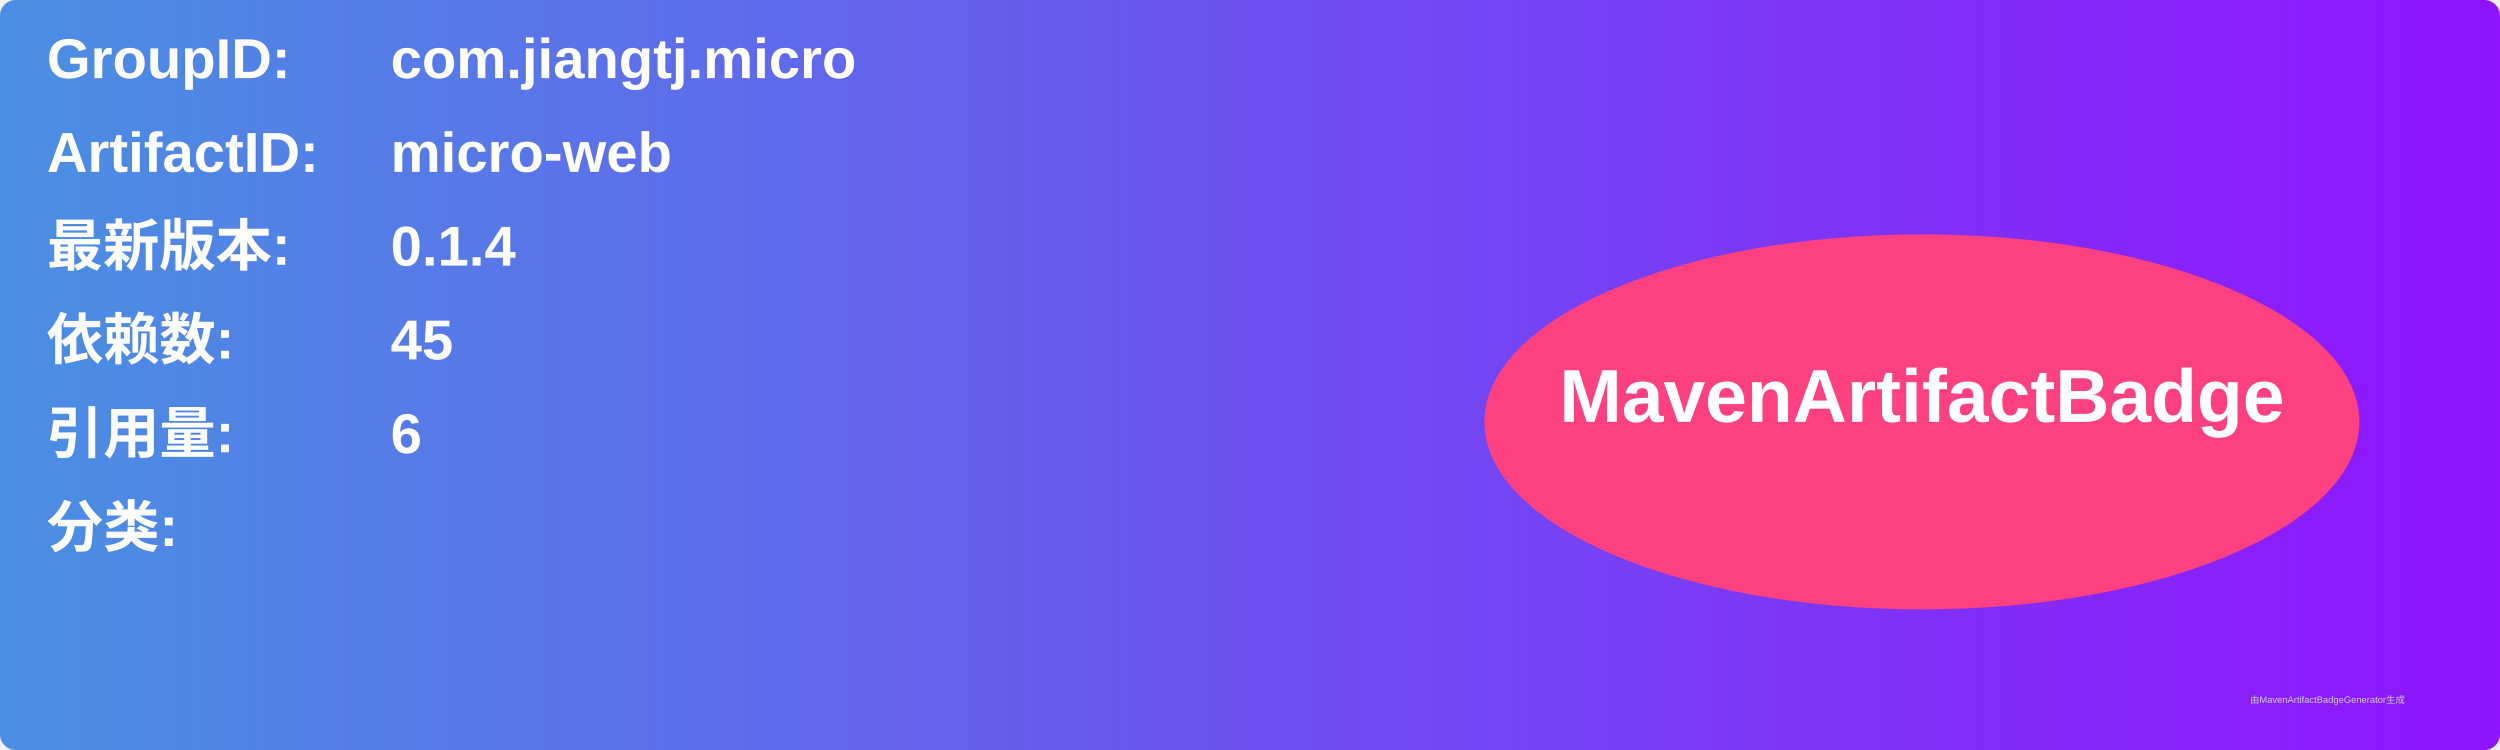
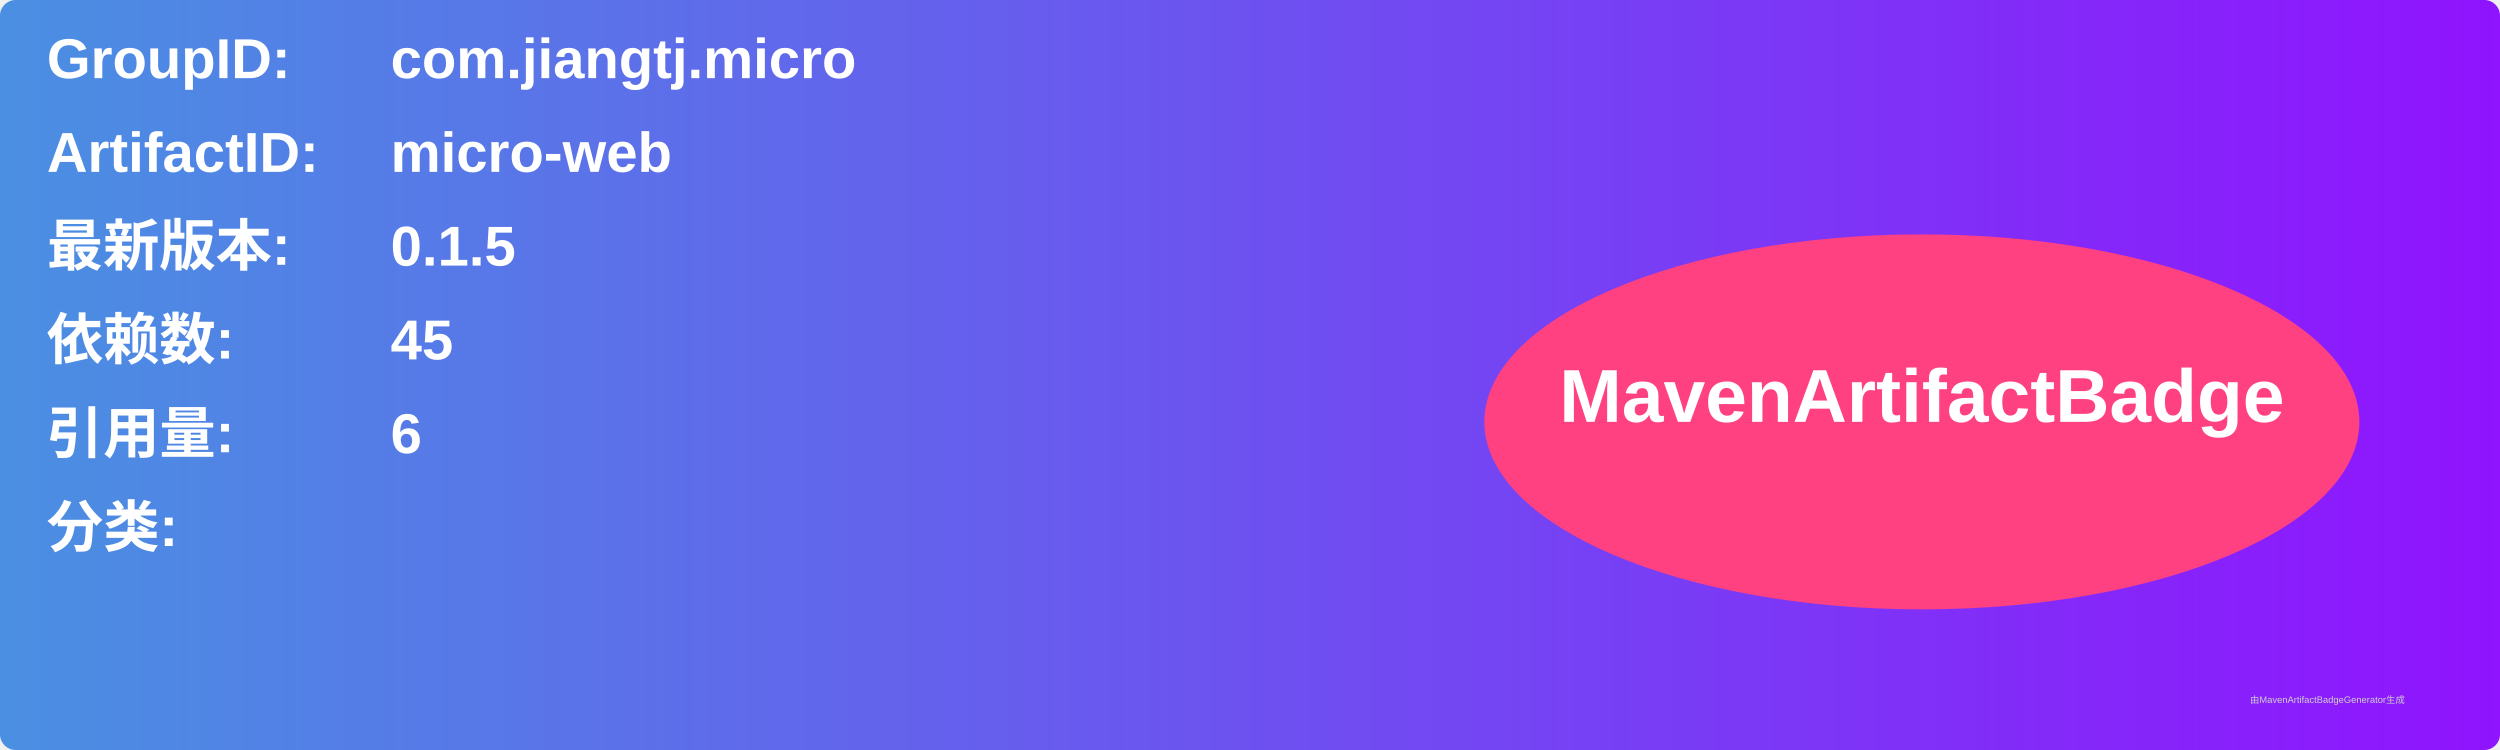
<svg xmlns="http://www.w3.org/2000/svg" width="800" height="240" viewBox="0 0 800 240">
  <linearGradient id="grad" x1="0%" y1="0%" x2="100%" y2="0%">
    <stop offset="0%" stop-color="#4a90e2" />
    <stop offset="100%" stop-color="#9013fe" />
  </linearGradient>
  <rect width="100%" height="100%" rx="5" ry="5" fill="url(#grad)" />
  <g transform="translate(15, 15)">
    <text x="0" y="10" font-family="Arial" font-size="18" fill="white" font-weight="bold" width="260">GroupID:</text>
    <text x="110" y="10" font-family="Arial" font-size="18" fill="white" font-weight="bold" width="460">com.jiangtj.micro</text>
    <text x="0" y="40" font-family="Arial" font-size="18" fill="white" font-weight="bold" width="260">ArtifactID:</text>
    <text x="110" y="40" font-family="Arial" font-size="18" fill="white" font-weight="bold" width="460">micro-web</text>
    <text x="0" y="70" font-family="Arial" font-size="18" fill="white" font-weight="bold">最新版本:</text>
    <text x="110" y="70" font-family="Arial" font-size="18" fill="white" font-weight="bold">
-       <tspan font-weight="bold">0.1.4</tspan>
+       <tspan font-weight="bold">0.1.5</tspan>
    </text>
    <text x="0" y="100" font-family="Arial" font-size="18" fill="white" font-weight="bold">依赖数: </text>
    <text x="110" y="100" font-family="Arial" font-size="18" fill="white">
      <tspan font-weight="bold">45</tspan>
    </text>
    <text x="0" y="130" font-family="Arial" font-size="18" fill="white" font-weight="bold">引用量: </text>
    <text x="110" y="130" font-family="Arial" font-size="18" fill="white">
      <tspan font-weight="bold">6</tspan>
    </text>
    <text x="0" y="160" font-family="Arial" font-size="18" fill="white" font-weight="bold">分类:</text>
    <text x="10" y="190" font-family="Arial" font-size="10" fill="white">
      <tspan font-weight="bold" />
    </text>
    <ellipse cx="600" cy="120" rx="140" ry="60" fill="#ff4081" />
    <text x="600" y="120" text-anchor="middle" font-family="Arial" font-size="24" fill="white" font-weight="bold">MavenArtifactBadge</text>
  </g>
  <text x="720" y="225" font-family="Arial" font-size="3" fill="#d0d0d0">由MavenArtifactBadgeGenerator生成</text>
</svg>
